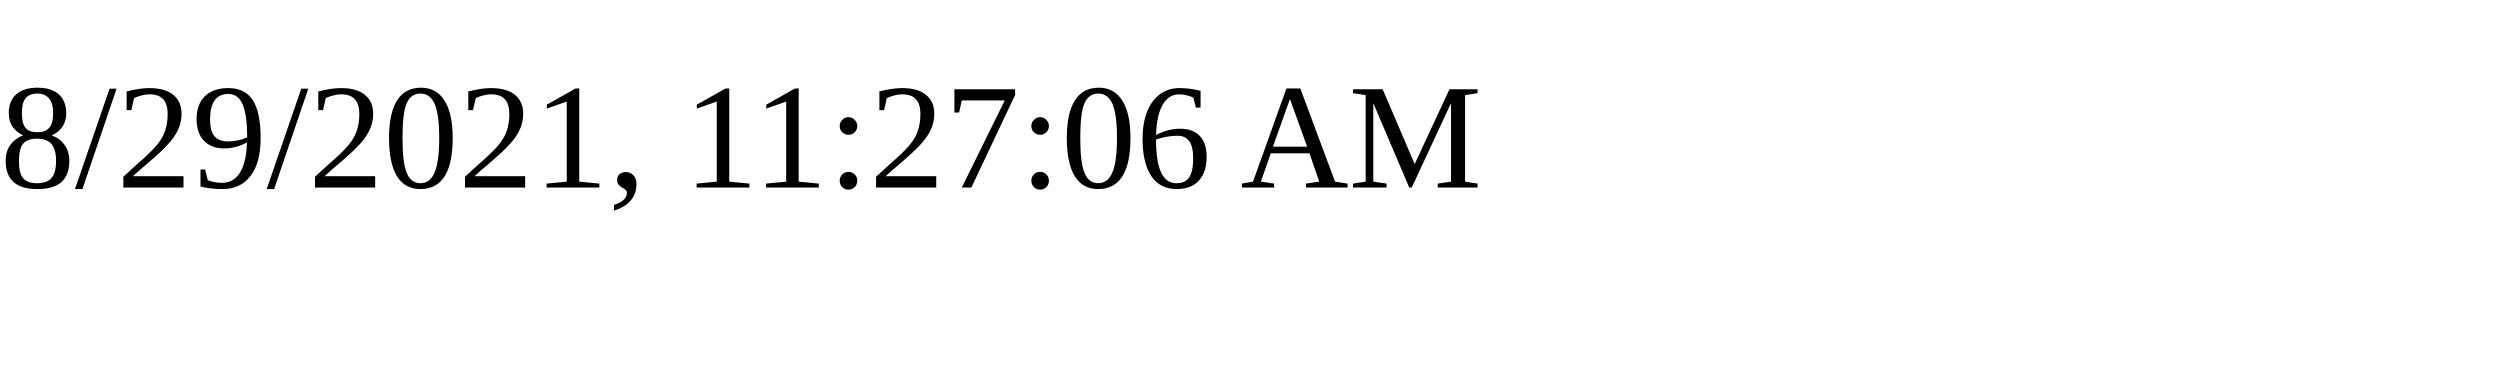
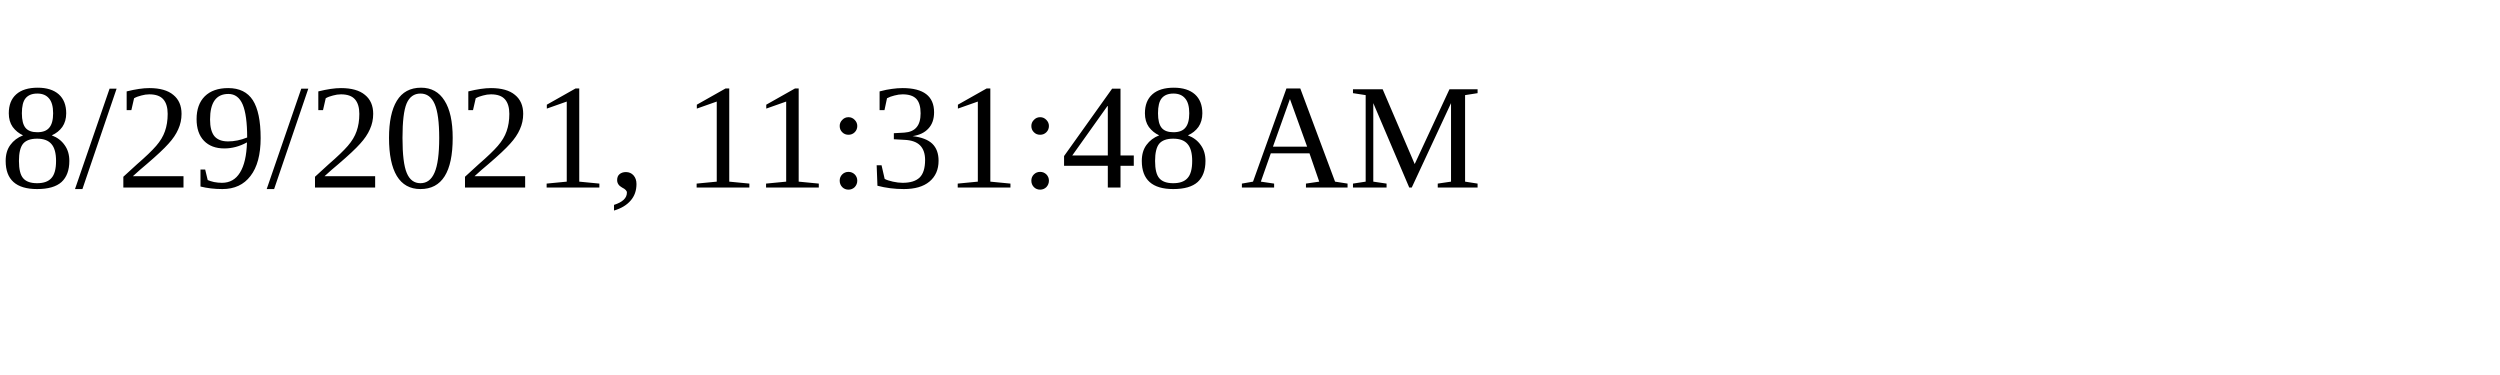
<svg xmlns="http://www.w3.org/2000/svg" height="30" width="200">
-   <text x="0" y="15">8/29/2021, 11:27:06 AM</text>
+   <text x="0" y="15">8/29/2021, 11:31:48 AM</text>
</svg>
